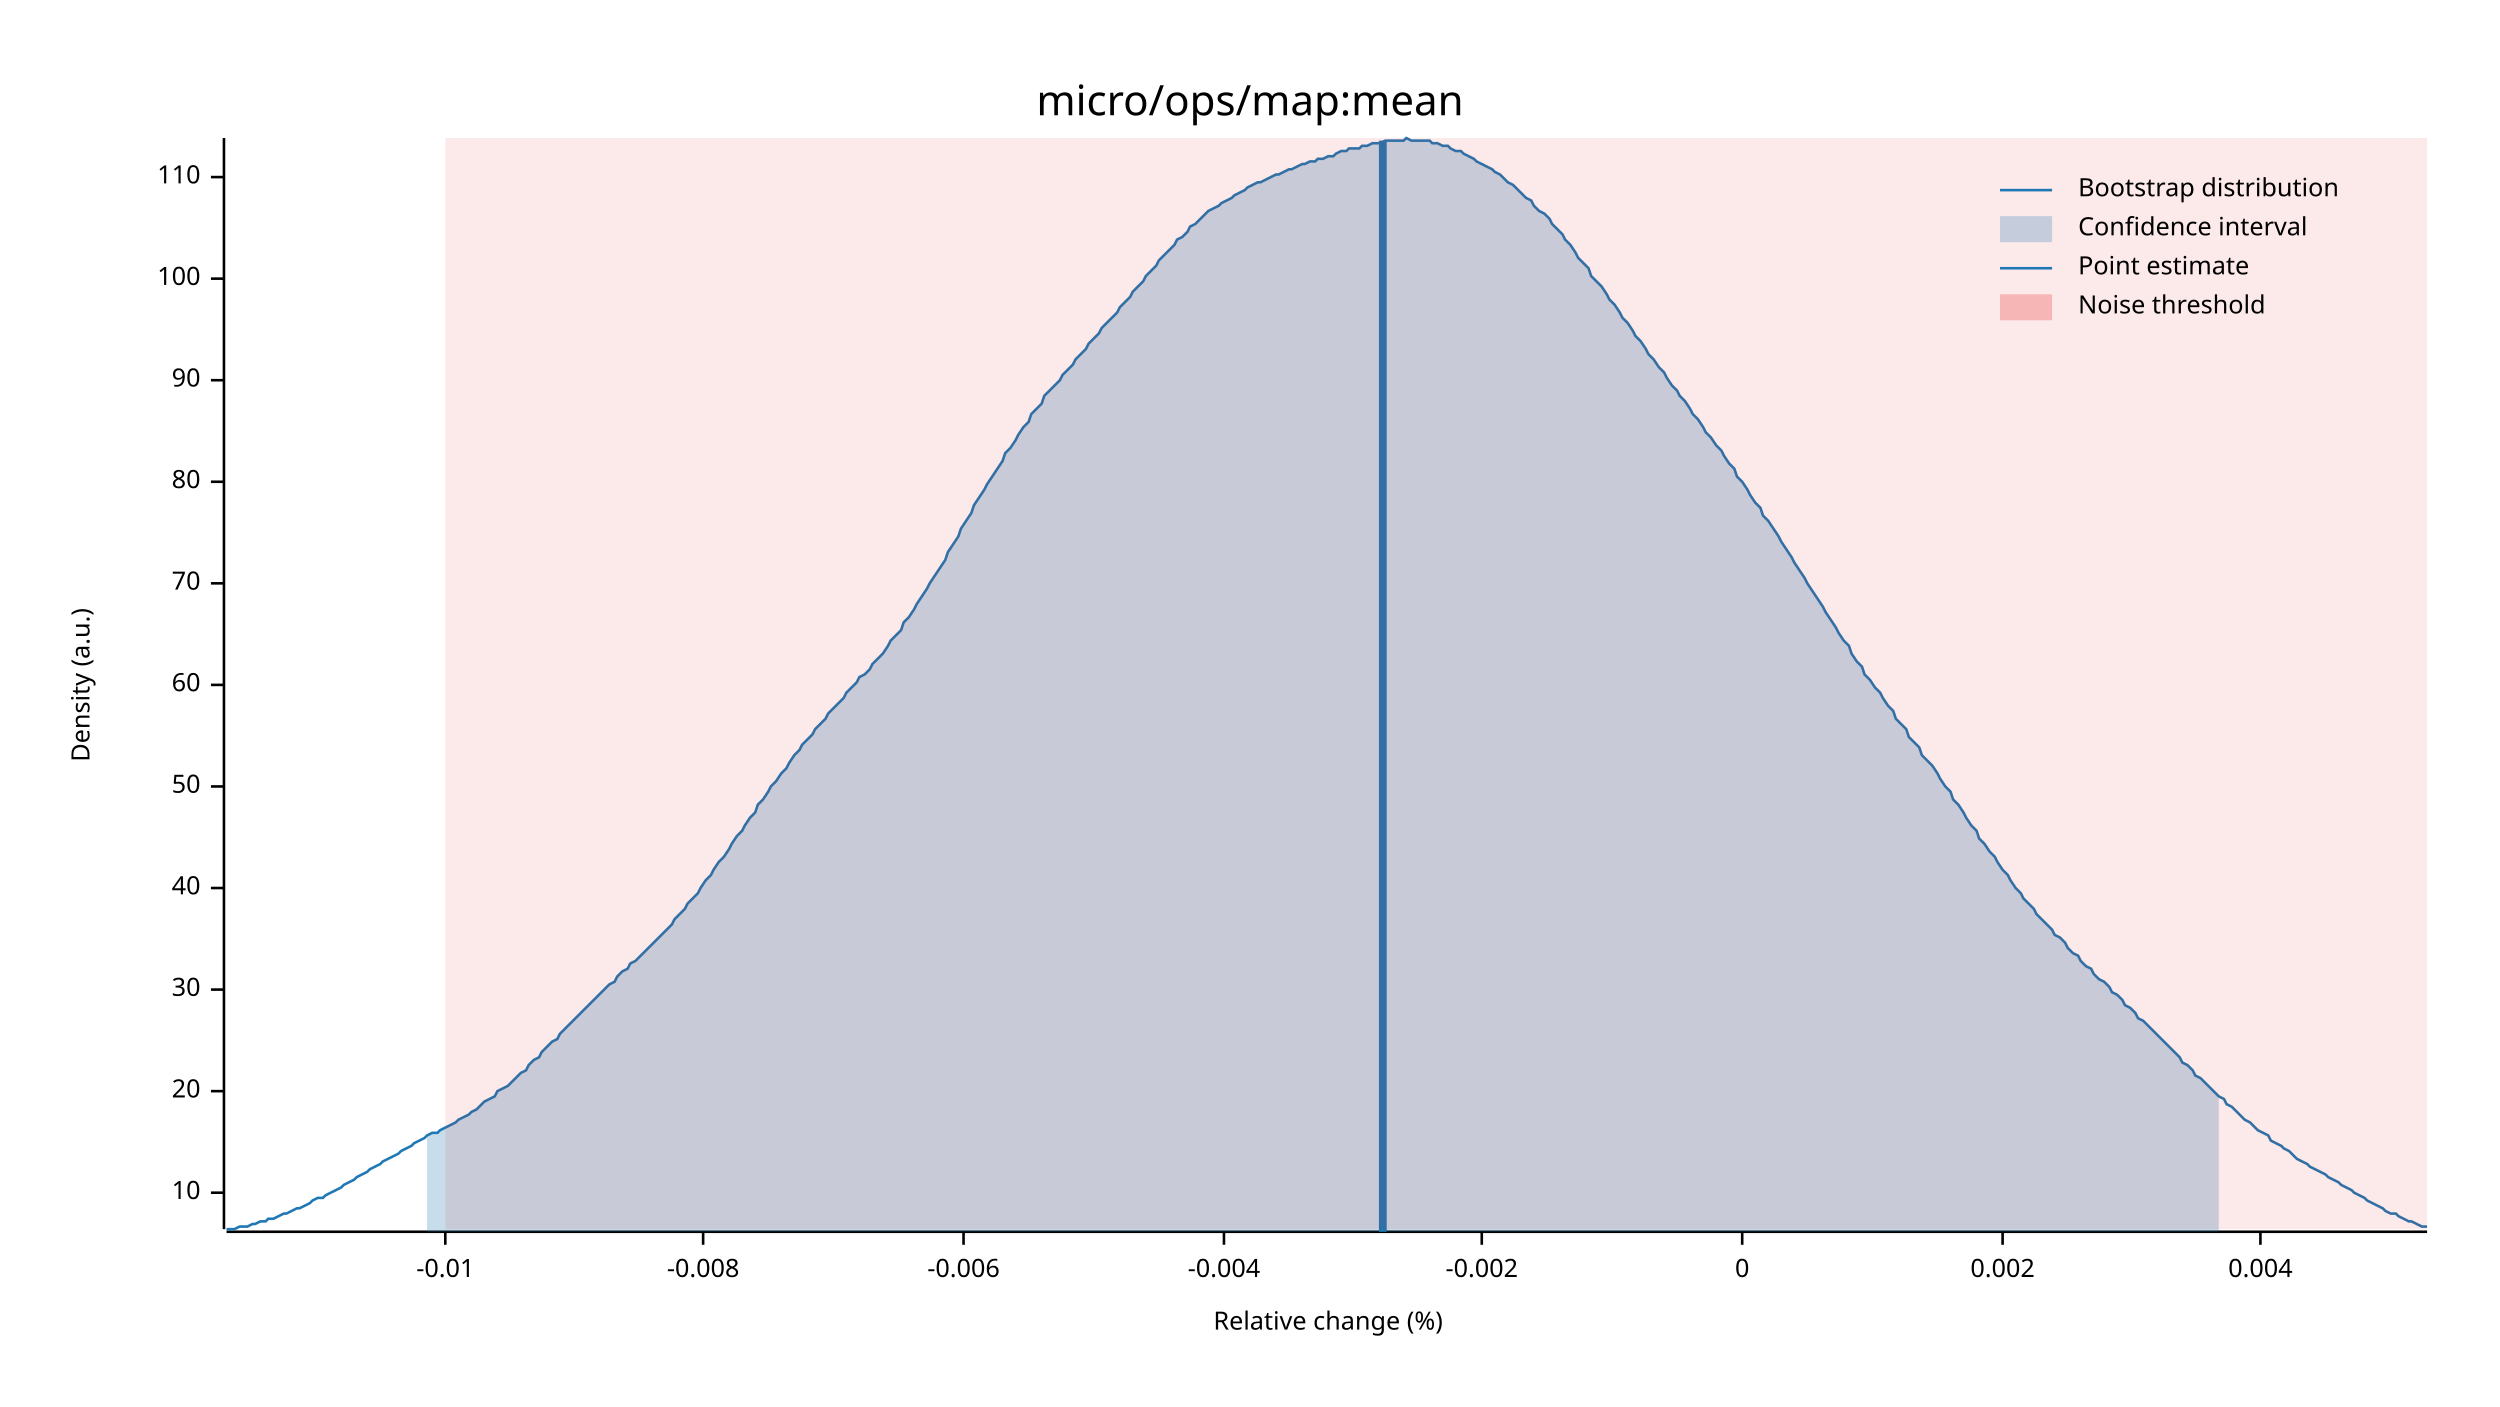
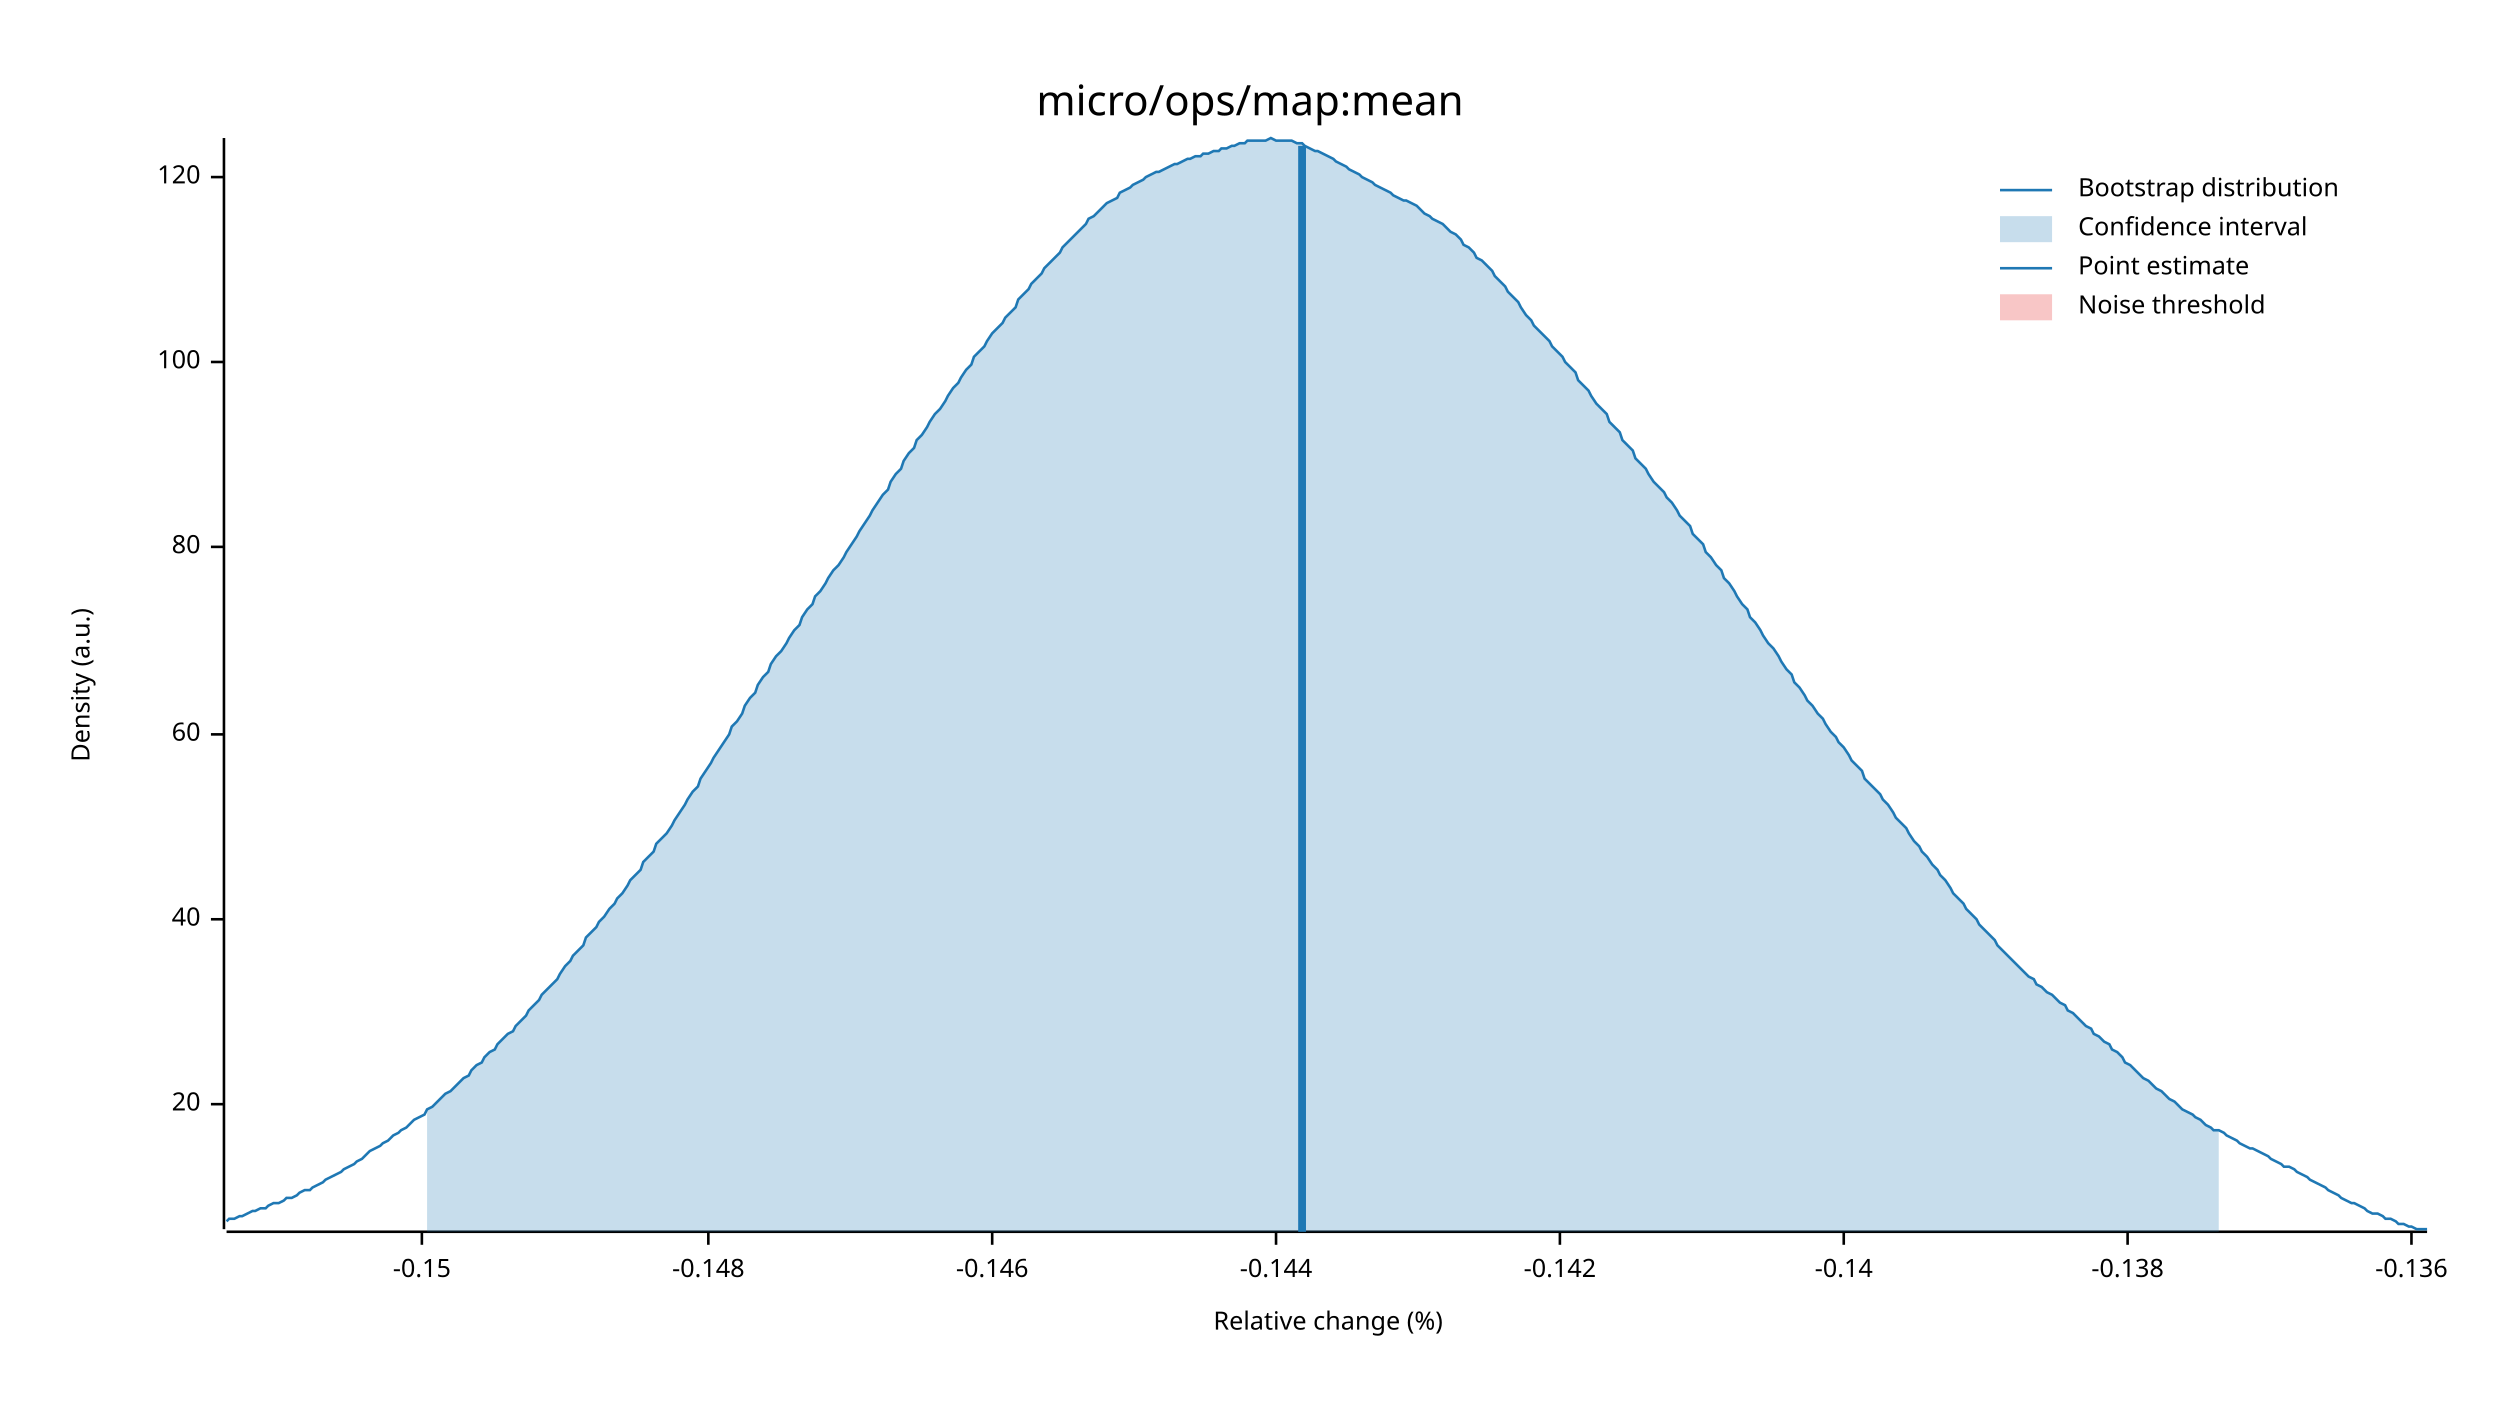
<svg xmlns="http://www.w3.org/2000/svg" width="960" height="540" viewBox="0 0 960 540">
  <text x="480" y="32" dy="0.76em" text-anchor="middle" font-family="sans-serif" font-size="16.129" opacity="1" fill="#000000">
micro/ops/map:mean
</text>
  <text x="27" y="263" dy="0.76em" text-anchor="middle" font-family="sans-serif" font-size="9.677" opacity="1" fill="#000000" transform="rotate(270, 27, 263)">
Density (a.u.)
</text>
  <text x="510" y="513" dy="-0.5ex" text-anchor="middle" font-family="sans-serif" font-size="9.677" opacity="1" fill="#000000">
Relative change (%)
</text>
  <polyline fill="none" opacity="1" stroke="#000000" stroke-width="1" points="86,53 86,472 " />
-   <text x="77" y="458" dy="0.5ex" text-anchor="end" font-family="sans-serif" font-size="9.677" opacity="1" fill="#000000">
- 10
- </text>
-   <polyline fill="none" opacity="1" stroke="#000000" stroke-width="1" points="81,458 86,458 " />
-   <text x="77" y="419" dy="0.5ex" text-anchor="end" font-family="sans-serif" font-size="9.677" opacity="1" fill="#000000">
+   <text x="77" y="424" dy="0.5ex" text-anchor="end" font-family="sans-serif" font-size="9.677" opacity="1" fill="#000000">
20
</text>
-   <polyline fill="none" opacity="1" stroke="#000000" stroke-width="1" points="81,419 86,419 " />
-   <text x="77" y="380" dy="0.5ex" text-anchor="end" font-family="sans-serif" font-size="9.677" opacity="1" fill="#000000">
- 30
- </text>
-   <polyline fill="none" opacity="1" stroke="#000000" stroke-width="1" points="81,380 86,380 " />
-   <text x="77" y="341" dy="0.5ex" text-anchor="end" font-family="sans-serif" font-size="9.677" opacity="1" fill="#000000">
+   <polyline fill="none" opacity="1" stroke="#000000" stroke-width="1" points="81,424 86,424 " />
+   <text x="77" y="353" dy="0.5ex" text-anchor="end" font-family="sans-serif" font-size="9.677" opacity="1" fill="#000000">
40
</text>
-   <polyline fill="none" opacity="1" stroke="#000000" stroke-width="1" points="81,341 86,341 " />
-   <text x="77" y="302" dy="0.5ex" text-anchor="end" font-family="sans-serif" font-size="9.677" opacity="1" fill="#000000">
- 50
- </text>
-   <polyline fill="none" opacity="1" stroke="#000000" stroke-width="1" points="81,302 86,302 " />
-   <text x="77" y="263" dy="0.5ex" text-anchor="end" font-family="sans-serif" font-size="9.677" opacity="1" fill="#000000">
+   <polyline fill="none" opacity="1" stroke="#000000" stroke-width="1" points="81,353 86,353 " />
+   <text x="77" y="282" dy="0.5ex" text-anchor="end" font-family="sans-serif" font-size="9.677" opacity="1" fill="#000000">
60
</text>
-   <polyline fill="none" opacity="1" stroke="#000000" stroke-width="1" points="81,263 86,263 " />
-   <text x="77" y="224" dy="0.5ex" text-anchor="end" font-family="sans-serif" font-size="9.677" opacity="1" fill="#000000">
- 70
- </text>
-   <polyline fill="none" opacity="1" stroke="#000000" stroke-width="1" points="81,224 86,224 " />
-   <text x="77" y="185" dy="0.5ex" text-anchor="end" font-family="sans-serif" font-size="9.677" opacity="1" fill="#000000">
+   <polyline fill="none" opacity="1" stroke="#000000" stroke-width="1" points="81,282 86,282 " />
+   <text x="77" y="210" dy="0.5ex" text-anchor="end" font-family="sans-serif" font-size="9.677" opacity="1" fill="#000000">
80
</text>
-   <polyline fill="none" opacity="1" stroke="#000000" stroke-width="1" points="81,185 86,185 " />
-   <text x="77" y="146" dy="0.5ex" text-anchor="end" font-family="sans-serif" font-size="9.677" opacity="1" fill="#000000">
- 90
- </text>
-   <polyline fill="none" opacity="1" stroke="#000000" stroke-width="1" points="81,146 86,146 " />
-   <text x="77" y="107" dy="0.5ex" text-anchor="end" font-family="sans-serif" font-size="9.677" opacity="1" fill="#000000">
+   <polyline fill="none" opacity="1" stroke="#000000" stroke-width="1" points="81,210 86,210 " />
+   <text x="77" y="139" dy="0.5ex" text-anchor="end" font-family="sans-serif" font-size="9.677" opacity="1" fill="#000000">
100
</text>
-   <polyline fill="none" opacity="1" stroke="#000000" stroke-width="1" points="81,107 86,107 " />
+   <polyline fill="none" opacity="1" stroke="#000000" stroke-width="1" points="81,139 86,139 " />
  <text x="77" y="68" dy="0.5ex" text-anchor="end" font-family="sans-serif" font-size="9.677" opacity="1" fill="#000000">
- 110
+ 120
</text>
  <polyline fill="none" opacity="1" stroke="#000000" stroke-width="1" points="81,68 86,68 " />
  <polyline fill="none" opacity="1" stroke="#000000" stroke-width="1" points="87,473 932,473 " />
-   <text x="171" y="483" dy="0.76em" text-anchor="middle" font-family="sans-serif" font-size="9.677" opacity="1" fill="#000000">
- -0.01
+   <text x="162" y="483" dy="0.76em" text-anchor="middle" font-family="sans-serif" font-size="9.677" opacity="1" fill="#000000">
+ -0.15
</text>
-   <polyline fill="none" opacity="1" stroke="#000000" stroke-width="1" points="171,473 171,478 " />
-   <text x="270" y="483" dy="0.76em" text-anchor="middle" font-family="sans-serif" font-size="9.677" opacity="1" fill="#000000">
- -0.008
+   <polyline fill="none" opacity="1" stroke="#000000" stroke-width="1" points="162,473 162,478 " />
+   <text x="272" y="483" dy="0.76em" text-anchor="middle" font-family="sans-serif" font-size="9.677" opacity="1" fill="#000000">
+ -0.148
</text>
-   <polyline fill="none" opacity="1" stroke="#000000" stroke-width="1" points="270,473 270,478 " />
-   <text x="370" y="483" dy="0.76em" text-anchor="middle" font-family="sans-serif" font-size="9.677" opacity="1" fill="#000000">
- -0.006
+   <polyline fill="none" opacity="1" stroke="#000000" stroke-width="1" points="272,473 272,478 " />
+   <text x="381" y="483" dy="0.76em" text-anchor="middle" font-family="sans-serif" font-size="9.677" opacity="1" fill="#000000">
+ -0.146
</text>
-   <polyline fill="none" opacity="1" stroke="#000000" stroke-width="1" points="370,473 370,478 " />
-   <text x="470" y="483" dy="0.76em" text-anchor="middle" font-family="sans-serif" font-size="9.677" opacity="1" fill="#000000">
- -0.004
+   <polyline fill="none" opacity="1" stroke="#000000" stroke-width="1" points="381,473 381,478 " />
+   <text x="490" y="483" dy="0.76em" text-anchor="middle" font-family="sans-serif" font-size="9.677" opacity="1" fill="#000000">
+ -0.144
</text>
-   <polyline fill="none" opacity="1" stroke="#000000" stroke-width="1" points="470,473 470,478 " />
-   <text x="569" y="483" dy="0.76em" text-anchor="middle" font-family="sans-serif" font-size="9.677" opacity="1" fill="#000000">
- -0.002
+   <polyline fill="none" opacity="1" stroke="#000000" stroke-width="1" points="490,473 490,478 " />
+   <text x="599" y="483" dy="0.76em" text-anchor="middle" font-family="sans-serif" font-size="9.677" opacity="1" fill="#000000">
+ -0.142
</text>
-   <polyline fill="none" opacity="1" stroke="#000000" stroke-width="1" points="569,473 569,478 " />
-   <text x="669" y="483" dy="0.76em" text-anchor="middle" font-family="sans-serif" font-size="9.677" opacity="1" fill="#000000">
- 0
+   <polyline fill="none" opacity="1" stroke="#000000" stroke-width="1" points="599,473 599,478 " />
+   <text x="708" y="483" dy="0.76em" text-anchor="middle" font-family="sans-serif" font-size="9.677" opacity="1" fill="#000000">
+ -0.14
</text>
-   <polyline fill="none" opacity="1" stroke="#000000" stroke-width="1" points="669,473 669,478 " />
-   <text x="769" y="483" dy="0.76em" text-anchor="middle" font-family="sans-serif" font-size="9.677" opacity="1" fill="#000000">
- 0.002
+   <polyline fill="none" opacity="1" stroke="#000000" stroke-width="1" points="708,473 708,478 " />
+   <text x="817" y="483" dy="0.76em" text-anchor="middle" font-family="sans-serif" font-size="9.677" opacity="1" fill="#000000">
+ -0.138
</text>
-   <polyline fill="none" opacity="1" stroke="#000000" stroke-width="1" points="769,473 769,478 " />
-   <text x="868" y="483" dy="0.76em" text-anchor="middle" font-family="sans-serif" font-size="9.677" opacity="1" fill="#000000">
- 0.004
+   <polyline fill="none" opacity="1" stroke="#000000" stroke-width="1" points="817,473 817,478 " />
+   <text x="926" y="483" dy="0.76em" text-anchor="middle" font-family="sans-serif" font-size="9.677" opacity="1" fill="#000000">
+ -0.136
</text>
-   <polyline fill="none" opacity="1" stroke="#000000" stroke-width="1" points="868,473 868,478 " />
-   <polyline fill="none" opacity="1" stroke="#1F78B4" stroke-width="1" points="87,472 88,472 90,472 92,471 93,471 95,471 97,470 98,470 100,469 102,469 103,468 105,468 107,467 109,466 110,466 112,465 114,464 115,464 117,463 119,462 120,461 122,460 124,460 125,459 127,458 129,457 131,456 132,455 134,454 136,453 137,452 139,451 141,450 142,449 144,448 146,447 147,446 149,445 151,444 153,443 154,442 156,441 158,440 159,439 161,438 163,437 164,436 166,435 168,435 169,434 171,433 173,432 175,431 176,430 178,429 180,428 181,427 183,426 185,424 186,423 188,422 190,421 191,419 193,418 195,417 197,415 198,414 200,412 202,411 203,409 205,407 207,406 208,404 210,402 212,400 214,399 215,397 217,395 219,393 220,392 222,390 224,388 225,387 227,385 229,383 230,382 232,380 234,378 236,377 237,375 239,373 241,372 242,370 244,369 246,367 247,366 249,364 251,362 252,361 254,359 256,357 258,355 259,353 261,351 263,349 264,347 266,345 268,343 269,341 271,338 273,336 274,334 276,331 278,329 280,326 281,324 283,321 285,319 286,317 288,314 290,312 291,309 293,307 295,304 296,302 298,300 300,297 302,295 303,293 305,290 307,288 308,286 310,284 312,282 313,280 315,278 317,276 318,274 320,272 322,270 324,268 325,266 327,264 329,262 330,260 332,259 334,257 335,255 337,253 339,251 341,248 342,246 344,244 346,242 347,239 349,237 351,234 352,232 354,229 356,226 357,224 359,221 361,218 363,215 364,212 366,209 368,206 369,203 371,200 373,197 374,194 376,191 378,188 379,186 381,183 383,180 385,177 386,174 388,172 390,169 391,167 393,164 395,162 396,159 398,157 400,155 401,152 403,150 405,148 407,146 408,144 410,142 412,140 413,138 415,136 417,134 418,132 420,130 422,128 423,126 425,124 427,122 429,120 430,118 432,116 434,114 435,112 437,110 439,108 440,106 442,104 444,102 445,100 447,98 449,96 451,94 452,92 454,91 456,89 457,87 459,86 461,84 462,83 464,81 466,80 468,79 469,78 471,77 473,76 474,75 476,74 478,73 479,72 481,71 483,70 484,70 486,69 488,68 490,67 491,67 493,66 495,65 496,65 498,64 500,63 501,63 503,62 505,62 506,61 508,61 510,60 512,60 513,59 515,58 517,58 518,57 520,57 522,57 523,56 525,56 527,55 528,55 530,55 532,54 534,54 535,54 537,54 539,54 540,53 542,54 544,54 545,54 547,54 549,54 550,55 552,55 554,56 556,56 557,57 559,58 561,58 562,59 564,60 566,61 567,62 569,63 571,64 573,65 574,66 576,67 578,69 579,70 581,71 583,73 584,74 586,76 588,77 589,79 591,81 593,82 595,84 596,86 598,88 600,90 601,92 603,94 605,97 606,99 608,101 610,103 611,106 613,108 615,110 617,113 618,115 620,117 622,120 623,122 625,124 627,127 628,129 630,131 632,134 633,136 635,138 637,141 639,143 640,145 642,148 644,150 645,152 647,154 649,157 650,159 652,161 654,164 655,166 657,168 659,171 661,173 662,175 664,178 666,180 667,183 669,185 671,188 672,190 674,193 676,195 677,198 679,200 681,203 683,206 684,208 686,211 688,214 689,216 691,219 693,222 694,224 696,227 698,230 700,233 701,235 703,238 705,241 706,243 708,246 710,248 711,251 713,254 715,256 716,259 718,261 720,264 722,266 723,268 725,271 727,273 728,276 730,278 732,280 733,283 735,285 737,287 738,290 740,292 742,294 744,297 745,299 747,302 749,304 750,307 752,309 754,312 755,314 757,317 759,319 760,322 762,324 764,327 766,329 767,331 769,334 771,336 772,338 774,341 776,343 777,345 779,347 781,349 782,351 784,353 786,355 788,357 789,359 791,360 793,362 794,364 796,366 798,367 799,369 801,371 803,372 804,374 806,376 808,377 810,379 811,381 813,382 815,384 816,386 818,387 820,389 821,391 823,392 825,394 827,396 828,397 830,399 832,401 833,402 835,404 837,406 838,408 840,409 842,411 843,413 845,414 847,416 849,418 850,419 852,421 854,422 855,424 857,425 859,427 860,428 862,430 864,431 865,432 867,434 869,435 871,436 872,438 874,439 876,440 877,441 879,442 881,444 882,445 884,446 886,447 887,448 889,449 891,450 893,451 894,452 896,453 898,454 899,455 901,456 903,457 904,458 906,459 908,460 909,461 911,462 913,463 915,464 916,465 918,466 920,466 921,467 923,468 925,469 926,469 928,470 930,471 932,471 " />
-   <polygon opacity="0.25" fill="#1F78B4" points="164,436 166,435 168,435 169,434 171,433 173,432 175,431 176,430 178,429 180,428 181,427 183,426 185,424 186,423 188,422 190,421 191,419 193,418 195,417 197,415 198,414 200,412 202,411 203,409 205,407 207,406 208,404 210,402 212,400 214,399 215,397 217,395 219,393 220,392 222,390 224,388 225,387 227,385 229,383 230,382 232,380 234,378 236,377 237,375 239,373 241,372 242,370 244,369 246,367 247,366 249,364 251,362 252,361 254,359 256,357 258,355 259,353 261,351 263,349 264,347 266,345 268,343 269,341 271,338 273,336 274,334 276,331 278,329 280,326 281,324 283,321 285,319 286,317 288,314 290,312 291,309 293,307 295,304 296,302 298,300 300,297 302,295 303,293 305,290 307,288 308,286 310,284 312,282 313,280 315,278 317,276 318,274 320,272 322,270 324,268 325,266 327,264 329,262 330,260 332,259 334,257 335,255 337,253 339,251 341,248 342,246 344,244 346,242 347,239 349,237 351,234 352,232 354,229 356,226 357,224 359,221 361,218 363,215 364,212 366,209 368,206 369,203 371,200 373,197 374,194 376,191 378,188 379,186 381,183 383,180 385,177 386,174 388,172 390,169 391,167 393,164 395,162 396,159 398,157 400,155 401,152 403,150 405,148 407,146 408,144 410,142 412,140 413,138 415,136 417,134 418,132 420,130 422,128 423,126 425,124 427,122 429,120 430,118 432,116 434,114 435,112 437,110 439,108 440,106 442,104 444,102 445,100 447,98 449,96 451,94 452,92 454,91 456,89 457,87 459,86 461,84 462,83 464,81 466,80 468,79 469,78 471,77 473,76 474,75 476,74 478,73 479,72 481,71 483,70 484,70 486,69 488,68 490,67 491,67 493,66 495,65 496,65 498,64 500,63 501,63 503,62 505,62 506,61 508,61 510,60 512,60 513,59 515,58 517,58 518,57 520,57 522,57 523,56 525,56 527,55 528,55 530,55 532,54 534,54 535,54 537,54 539,54 540,53 542,54 544,54 545,54 547,54 549,54 550,55 552,55 554,56 556,56 557,57 559,58 561,58 562,59 564,60 566,61 567,62 569,63 571,64 573,65 574,66 576,67 578,69 579,70 581,71 583,73 584,74 586,76 588,77 589,79 591,81 593,82 595,84 596,86 598,88 600,90 601,92 603,94 605,97 606,99 608,101 610,103 611,106 613,108 615,110 617,113 618,115 620,117 622,120 623,122 625,124 627,127 628,129 630,131 632,134 633,136 635,138 637,141 639,143 640,145 642,148 644,150 645,152 647,154 649,157 650,159 652,161 654,164 655,166 657,168 659,171 661,173 662,175 664,178 666,180 667,183 669,185 671,188 672,190 674,193 676,195 677,198 679,200 681,203 683,206 684,208 686,211 688,214 689,216 691,219 693,222 694,224 696,227 698,230 700,233 701,235 703,238 705,241 706,243 708,246 710,248 711,251 713,254 715,256 716,259 718,261 720,264 722,266 723,268 725,271 727,273 728,276 730,278 732,280 733,283 735,285 737,287 738,290 740,292 742,294 744,297 745,299 747,302 749,304 750,307 752,309 754,312 755,314 757,317 759,319 760,322 762,324 764,327 766,329 767,331 769,334 771,336 772,338 774,341 776,343 777,345 779,347 781,349 782,351 784,353 786,355 788,357 789,359 791,360 793,362 794,364 796,366 798,367 799,369 801,371 803,372 804,374 806,376 808,377 810,379 811,381 813,382 815,384 816,386 818,387 820,389 821,391 823,392 825,394 827,396 828,397 830,399 832,401 833,402 835,404 837,406 838,408 840,409 842,411 843,413 845,414 847,416 849,418 850,419 852,421 852,473 164,473 " />
-   <polyline fill="none" opacity="1" stroke="#1F78B4" stroke-width="3" points="531,473 531,54 " />
-   <rect x="171" y="53" width="761" height="419" opacity="0.1" fill="#E31A1C" stroke="none" />
+   <polyline fill="none" opacity="1" stroke="#000000" stroke-width="1" points="926,473 926,478 " />
+   <polyline fill="none" opacity="1" stroke="#1F78B4" stroke-width="1" points="87,469 88,468 90,468 92,467 93,467 95,466 97,465 98,465 100,464 102,464 103,463 105,462 107,462 109,461 110,460 112,460 114,459 115,458 117,457 119,457 120,456 122,455 124,454 125,453 127,452 129,451 131,450 132,449 134,448 136,447 137,446 139,445 141,443 142,442 144,441 146,440 147,439 149,438 151,436 153,435 154,434 156,433 158,431 159,430 161,429 163,428 164,426 166,425 168,423 169,422 171,420 173,419 175,417 176,416 178,414 180,413 181,411 183,409 185,408 186,406 188,404 190,403 191,401 193,399 195,397 197,396 198,394 200,392 202,390 203,388 205,386 207,384 208,382 210,380 212,378 214,376 215,374 217,371 219,369 220,367 222,365 224,363 225,360 227,358 229,356 230,354 232,352 234,349 236,347 237,345 239,343 241,340 242,338 244,336 246,334 247,331 249,329 251,327 252,324 254,322 256,320 258,317 259,315 261,312 263,309 264,307 266,304 268,302 269,299 271,296 273,293 274,291 276,288 278,285 280,282 281,279 283,277 285,274 286,271 288,268 290,266 291,263 293,260 295,258 296,255 298,252 300,250 302,247 303,245 305,242 307,240 308,237 310,234 312,232 313,229 315,227 317,224 318,222 320,219 322,217 324,214 325,212 327,209 329,206 330,204 332,201 334,198 335,196 337,193 339,190 341,188 342,185 344,182 346,180 347,177 349,174 351,172 352,169 354,167 356,164 357,162 359,159 361,157 363,154 364,152 366,149 368,147 369,145 371,142 373,140 374,137 376,135 378,133 379,131 381,128 383,126 385,124 386,122 388,120 390,118 391,115 393,113 395,111 396,109 398,107 400,105 401,103 403,101 405,99 407,97 408,95 410,93 412,91 413,90 415,88 417,86 418,84 420,83 422,81 423,80 425,78 427,77 429,76 430,74 432,73 434,72 435,71 437,70 439,69 440,68 442,67 444,66 445,66 447,65 449,64 451,63 452,63 454,62 456,61 457,61 459,60 461,60 462,59 464,59 466,58 468,58 469,57 471,57 473,56 474,56 476,55 478,55 479,54 481,54 483,54 484,54 486,54 488,53 490,54 491,54 493,54 495,54 496,54 498,55 500,55 501,56 503,57 505,58 506,58 508,59 510,60 512,61 513,62 515,63 517,64 518,65 520,66 522,67 523,68 525,69 527,70 528,71 530,72 532,73 534,74 535,75 537,76 539,77 540,77 542,78 544,79 545,80 547,82 549,83 550,84 552,85 554,86 556,88 557,89 559,90 561,92 562,94 564,95 566,97 567,99 569,100 571,102 573,104 574,106 576,108 578,110 579,112 581,114 583,116 584,118 586,121 588,123 589,125 591,127 593,129 595,131 596,133 598,135 600,137 601,139 603,141 605,143 606,146 608,148 610,150 611,152 613,155 615,157 617,159 618,162 620,164 622,166 623,169 625,171 627,173 628,176 630,178 632,180 633,182 635,185 637,187 639,189 640,191 642,193 644,196 645,198 647,200 649,202 650,205 652,207 654,209 655,212 657,214 659,217 661,219 662,222 664,224 666,227 667,229 669,232 671,234 672,237 674,239 676,242 677,244 679,247 681,249 683,252 684,254 686,257 688,259 689,262 691,264 693,267 694,269 696,271 698,274 700,276 701,278 703,281 705,283 706,285 708,287 710,290 711,292 713,294 715,296 716,299 718,301 720,303 722,305 723,307 725,309 727,312 728,314 730,316 732,318 733,320 735,323 737,325 738,327 740,329 742,332 744,334 745,336 747,338 749,341 750,343 752,345 754,347 755,349 757,351 759,353 760,355 762,357 764,359 766,361 767,363 769,365 771,367 772,368 774,370 776,372 777,373 779,375 781,376 782,378 784,379 786,381 788,382 789,383 791,385 793,386 794,388 796,389 798,391 799,392 801,394 803,395 804,397 806,398 808,400 810,401 811,403 813,404 815,406 816,408 818,409 820,411 821,412 823,414 825,415 827,417 828,418 830,419 832,421 833,422 835,423 837,425 838,426 840,427 842,428 843,429 845,430 847,432 849,433 850,434 852,434 854,435 855,436 857,437 859,438 860,439 862,440 864,441 865,441 867,442 869,443 871,444 872,445 874,446 876,447 877,448 879,448 881,449 882,450 884,451 886,452 887,453 889,454 891,455 893,456 894,457 896,458 898,459 899,460 901,461 903,462 904,462 906,463 908,464 909,465 911,466 913,466 915,467 916,468 918,468 920,469 921,470 923,470 925,471 926,471 928,472 930,472 932,472 " />
+   <polygon opacity="0.25" fill="#1F78B4" points="164,426 166,425 168,423 169,422 171,420 173,419 175,417 176,416 178,414 180,413 181,411 183,409 185,408 186,406 188,404 190,403 191,401 193,399 195,397 197,396 198,394 200,392 202,390 203,388 205,386 207,384 208,382 210,380 212,378 214,376 215,374 217,371 219,369 220,367 222,365 224,363 225,360 227,358 229,356 230,354 232,352 234,349 236,347 237,345 239,343 241,340 242,338 244,336 246,334 247,331 249,329 251,327 252,324 254,322 256,320 258,317 259,315 261,312 263,309 264,307 266,304 268,302 269,299 271,296 273,293 274,291 276,288 278,285 280,282 281,279 283,277 285,274 286,271 288,268 290,266 291,263 293,260 295,258 296,255 298,252 300,250 302,247 303,245 305,242 307,240 308,237 310,234 312,232 313,229 315,227 317,224 318,222 320,219 322,217 324,214 325,212 327,209 329,206 330,204 332,201 334,198 335,196 337,193 339,190 341,188 342,185 344,182 346,180 347,177 349,174 351,172 352,169 354,167 356,164 357,162 359,159 361,157 363,154 364,152 366,149 368,147 369,145 371,142 373,140 374,137 376,135 378,133 379,131 381,128 383,126 385,124 386,122 388,120 390,118 391,115 393,113 395,111 396,109 398,107 400,105 401,103 403,101 405,99 407,97 408,95 410,93 412,91 413,90 415,88 417,86 418,84 420,83 422,81 423,80 425,78 427,77 429,76 430,74 432,73 434,72 435,71 437,70 439,69 440,68 442,67 444,66 445,66 447,65 449,64 451,63 452,63 454,62 456,61 457,61 459,60 461,60 462,59 464,59 466,58 468,58 469,57 471,57 473,56 474,56 476,55 478,55 479,54 481,54 483,54 484,54 486,54 488,53 490,54 491,54 493,54 495,54 496,54 498,55 500,55 501,56 503,57 505,58 506,58 508,59 510,60 512,61 513,62 515,63 517,64 518,65 520,66 522,67 523,68 525,69 527,70 528,71 530,72 532,73 534,74 535,75 537,76 539,77 540,77 542,78 544,79 545,80 547,82 549,83 550,84 552,85 554,86 556,88 557,89 559,90 561,92 562,94 564,95 566,97 567,99 569,100 571,102 573,104 574,106 576,108 578,110 579,112 581,114 583,116 584,118 586,121 588,123 589,125 591,127 593,129 595,131 596,133 598,135 600,137 601,139 603,141 605,143 606,146 608,148 610,150 611,152 613,155 615,157 617,159 618,162 620,164 622,166 623,169 625,171 627,173 628,176 630,178 632,180 633,182 635,185 637,187 639,189 640,191 642,193 644,196 645,198 647,200 649,202 650,205 652,207 654,209 655,212 657,214 659,217 661,219 662,222 664,224 666,227 667,229 669,232 671,234 672,237 674,239 676,242 677,244 679,247 681,249 683,252 684,254 686,257 688,259 689,262 691,264 693,267 694,269 696,271 698,274 700,276 701,278 703,281 705,283 706,285 708,287 710,290 711,292 713,294 715,296 716,299 718,301 720,303 722,305 723,307 725,309 727,312 728,314 730,316 732,318 733,320 735,323 737,325 738,327 740,329 742,332 744,334 745,336 747,338 749,341 750,343 752,345 754,347 755,349 757,351 759,353 760,355 762,357 764,359 766,361 767,363 769,365 771,367 772,368 774,370 776,372 777,373 779,375 781,376 782,378 784,379 786,381 788,382 789,383 791,385 793,386 794,388 796,389 798,391 799,392 801,394 803,395 804,397 806,398 808,400 810,401 811,403 813,404 815,406 816,408 818,409 820,411 821,412 823,414 825,415 827,417 828,418 830,419 832,421 833,422 835,423 837,425 838,426 840,427 842,428 843,429 845,430 847,432 849,433 850,434 852,434 852,473 164,473 " />
+   <polyline fill="none" opacity="1" stroke="#1F78B4" stroke-width="3" points="500,473 500,56 " />
+   <rect x="509" y="53" width="0" height="419" opacity="0.1" fill="#E31A1C" stroke="none" />
  <text x="798" y="68" dy="0.76em" text-anchor="start" font-family="sans-serif" font-size="9.677" opacity="1" fill="#000000">
Bootstrap distribution
</text>
  <text x="798" y="83" dy="0.76em" text-anchor="start" font-family="sans-serif" font-size="9.677" opacity="1" fill="#000000">
Confidence interval
</text>
  <text x="798" y="98" dy="0.76em" text-anchor="start" font-family="sans-serif" font-size="9.677" opacity="1" fill="#000000">
Point estimate
</text>
  <text x="798" y="113" dy="0.76em" text-anchor="start" font-family="sans-serif" font-size="9.677" opacity="1" fill="#000000">
Noise threshold
</text>
  <polyline fill="none" opacity="1" stroke="#1F78B4" stroke-width="1" points="768,73 788,73 " />
  <rect x="768" y="83" width="20" height="10" opacity="0.25" fill="#1F78B4" stroke="none" />
  <polyline fill="none" opacity="1" stroke="#1F78B4" stroke-width="1" points="768,103 788,103 " />
  <rect x="768" y="113" width="20" height="10" opacity="0.25" fill="#E31A1C" stroke="none" />
</svg>
